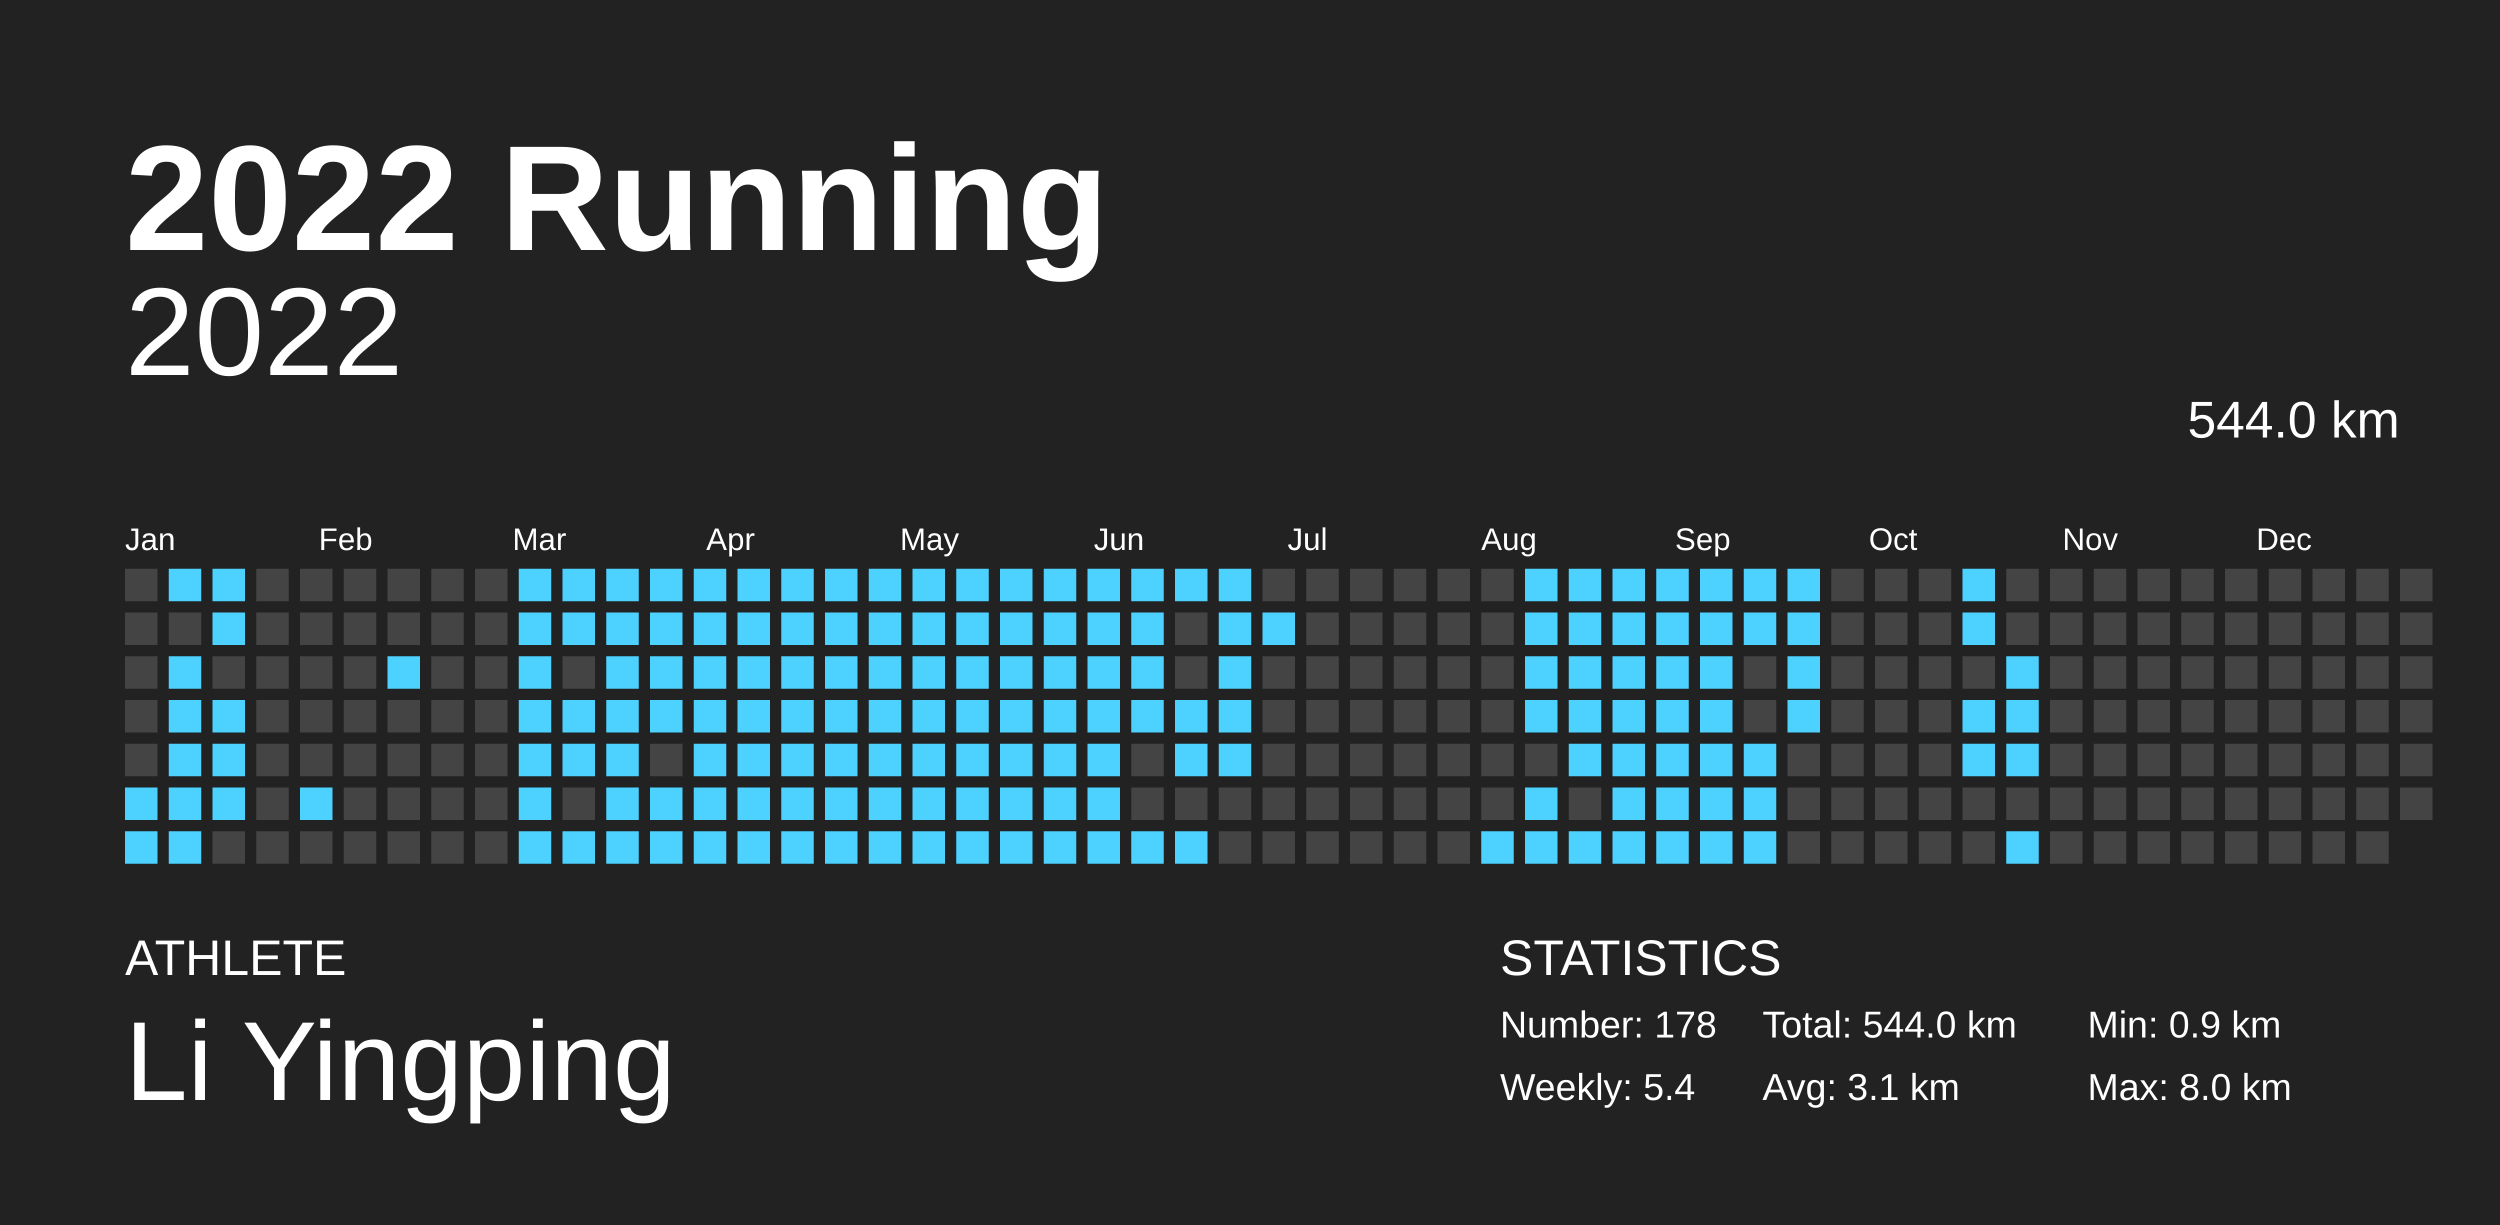
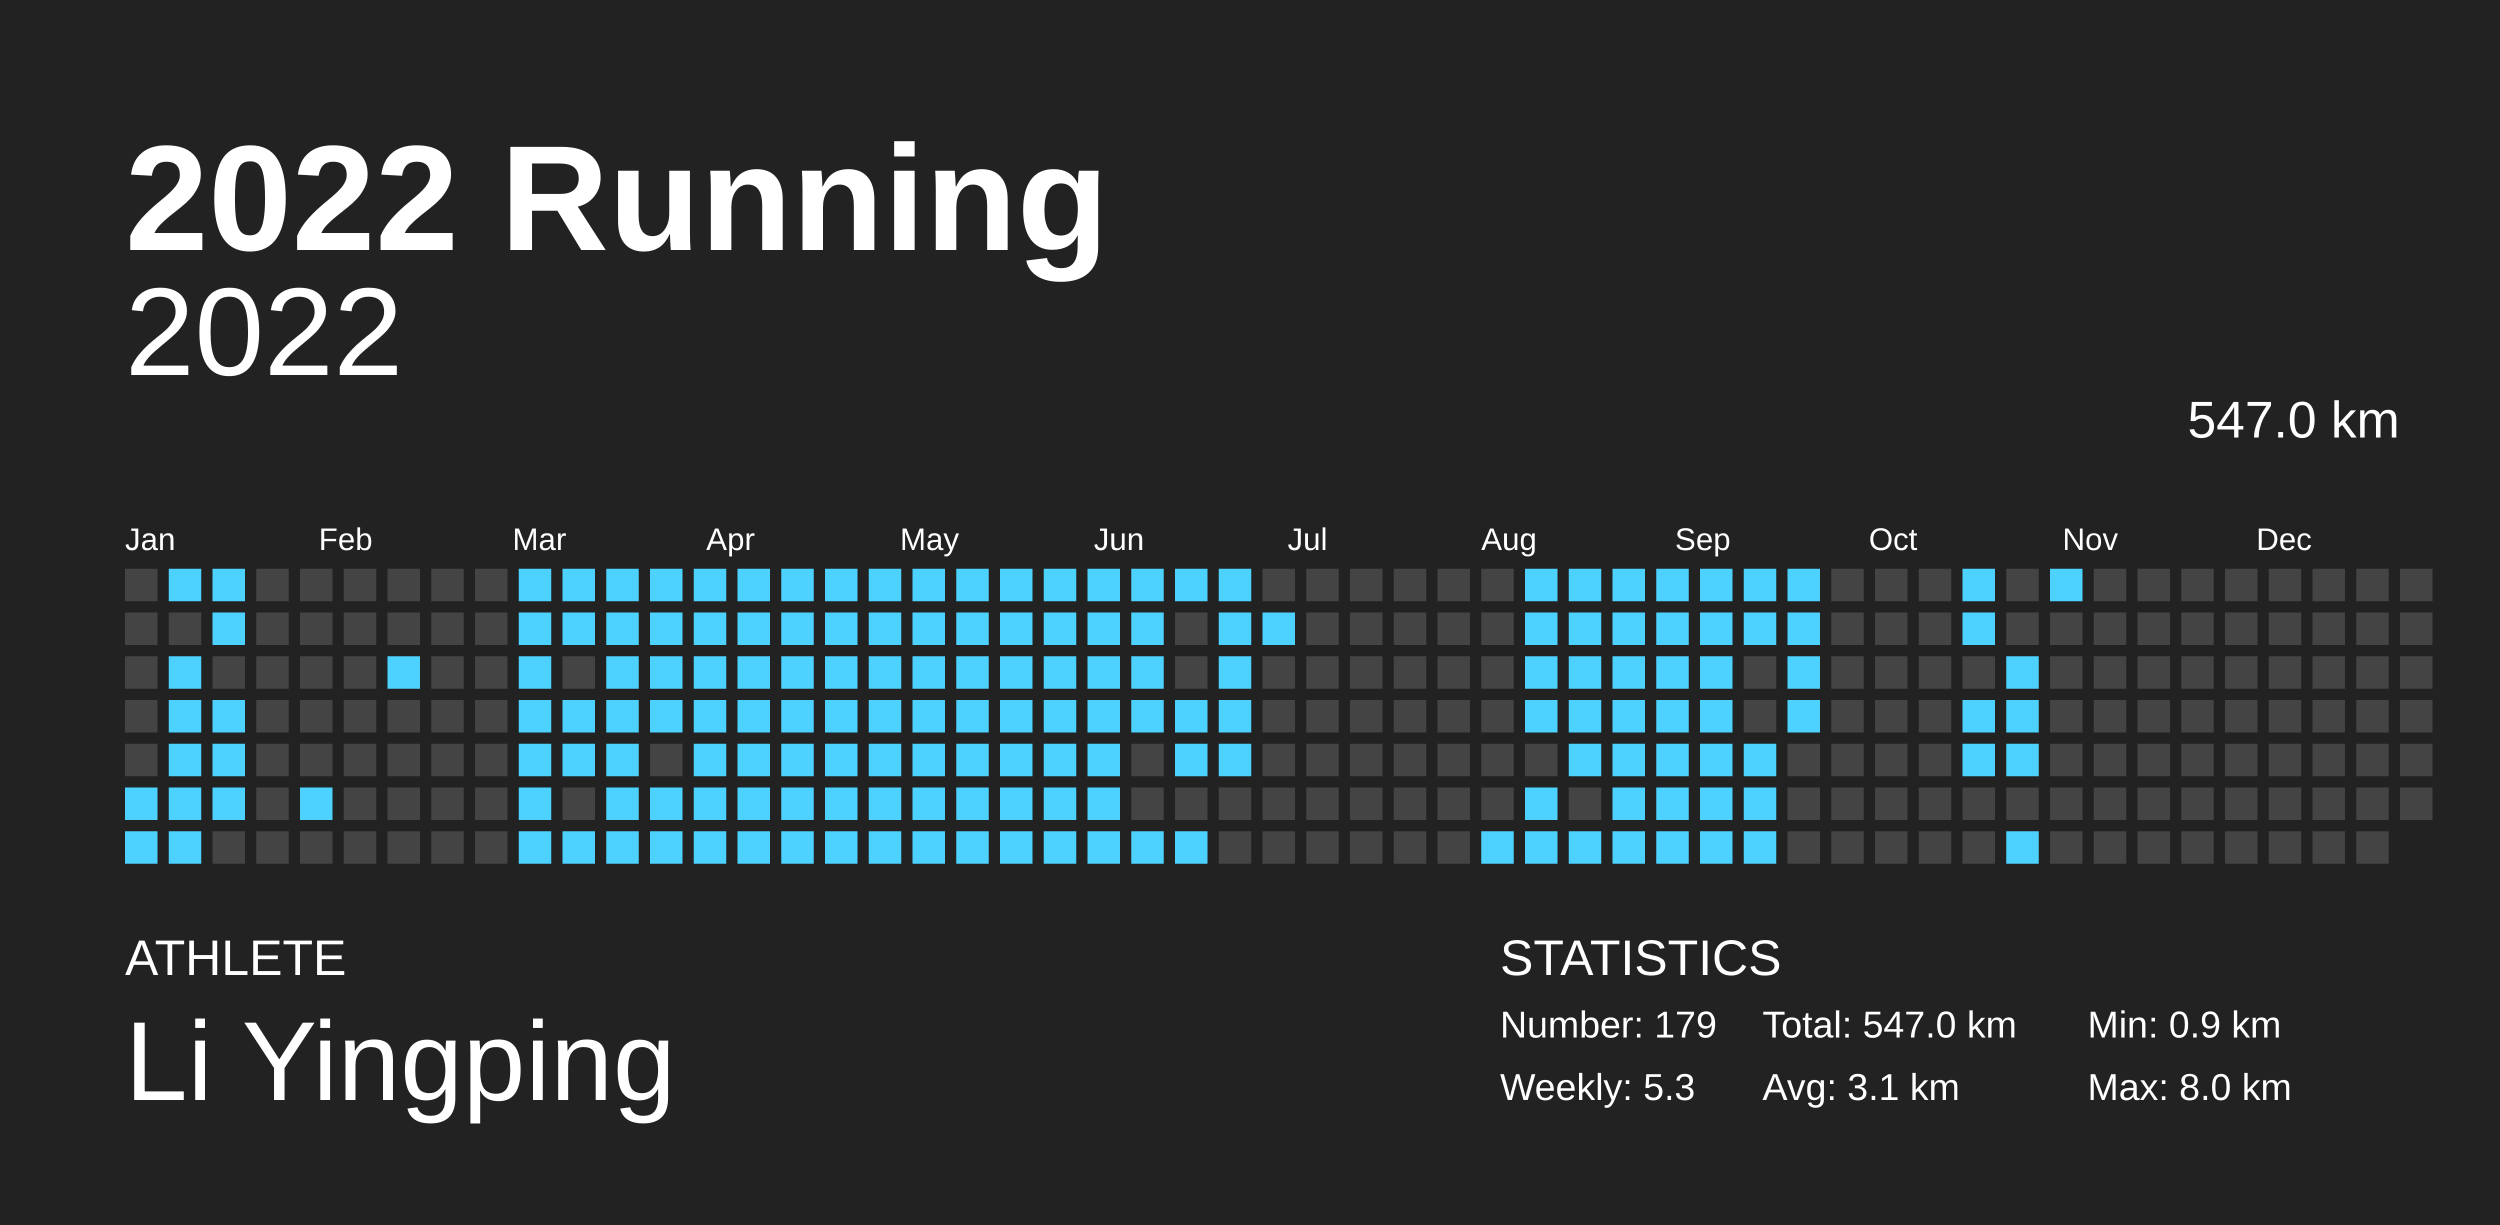
<svg xmlns="http://www.w3.org/2000/svg" baseProfile="full" height="98mm" version="1.1" viewBox="0,0,200,98" width="200mm">
  <defs />
  <rect fill="#222222" height="98" width="200" x="0" y="0" />
  <text fill="#FFFFFF" style="font-size:12px; font-family:Arial; font-weight:bold;" x="10" y="20">2022 Running</text>
  <text fill="#FFFFFF" style="font-size:4px; font-family:Arial" x="10" y="78">ATHLETE</text>
  <text fill="#FFFFFF" style="font-size:9px; font-family:Arial" x="10" y="88">Li Yingping</text>
  <text fill="#FFFFFF" style="font-size:4px; font-family:Arial" x="120" y="78">STATISTICS</text>
-   <text fill="#FFFFFF" style="font-size:3px; font-family:Arial" x="120" y="83">Number: 178</text>
-   <text fill="#FFFFFF" style="font-size:3px; font-family:Arial" x="120" y="88">Weekly: 5.4</text>
-   <text fill="#FFFFFF" style="font-size:3px; font-family:Arial" x="141" y="83">Total: 544.0 km</text>
+   <text fill="#FFFFFF" style="font-size:3px; font-family:Arial" x="120" y="83">Number: 179</text>
+   <text fill="#FFFFFF" style="font-size:3px; font-family:Arial" x="120" y="88">Weekly: 5.3</text>
+   <text fill="#FFFFFF" style="font-size:3px; font-family:Arial" x="141" y="83">Total: 547.0 km</text>
  <text fill="#FFFFFF" style="font-size:3px; font-family:Arial" x="141" y="88">Avg: 3.1 km</text>
  <text fill="#FFFFFF" style="font-size:3px; font-family:Arial" x="167" y="83">Min: 0.9 km</text>
  <text fill="#FFFFFF" style="font-size:3px; font-family:Arial" x="167" y="88">Max: 8.0 km</text>
  <text alignment-baseline="hanging" fill="#FFFFFF" style="font-size:10.0px; font-family:Arial;" x="10" y="30">2022</text>
-   <text alignment-baseline="hanging" fill="#FFFFFF" style="font-size:4.125px; font-family:Arial;" x="175" y="35">544.0 km</text>
+   <text alignment-baseline="hanging" fill="#FFFFFF" style="font-size:4.125px; font-family:Arial;" x="175" y="35">547.0 km</text>
  <text fill="#FFFFFF" style="font-size:2.5px; font-family:Arial" x="10.0" y="44">Jan</text>
  <text fill="#FFFFFF" style="font-size:2.5px; font-family:Arial" x="25.5" y="44">Feb</text>
  <text fill="#FFFFFF" style="font-size:2.5px; font-family:Arial" x="41.0" y="44">Mar</text>
  <text fill="#FFFFFF" style="font-size:2.5px; font-family:Arial" x="56.5" y="44">Apr</text>
  <text fill="#FFFFFF" style="font-size:2.5px; font-family:Arial" x="72.0" y="44">May</text>
  <text fill="#FFFFFF" style="font-size:2.5px; font-family:Arial" x="87.5" y="44">Jun</text>
  <text fill="#FFFFFF" style="font-size:2.5px; font-family:Arial" x="103.0" y="44">Jul</text>
  <text fill="#FFFFFF" style="font-size:2.5px; font-family:Arial" x="118.5" y="44">Aug</text>
  <text fill="#FFFFFF" style="font-size:2.5px; font-family:Arial" x="134.0" y="44">Sep</text>
  <text fill="#FFFFFF" style="font-size:2.5px; font-family:Arial" x="149.5" y="44">Oct</text>
  <text fill="#FFFFFF" style="font-size:2.5px; font-family:Arial" x="165.0" y="44">Nov</text>
  <text fill="#FFFFFF" style="font-size:2.5px; font-family:Arial" x="180.5" y="44">Dec</text>
  <rect fill="#444444" height="2.6" width="2.6" x="10.0" y="45.5" />
  <rect fill="#444444" height="2.6" width="2.6" x="10.0" y="49.0" />
  <rect fill="#444444" height="2.6" width="2.6" x="10.0" y="52.5" />
  <rect fill="#444444" height="2.6" width="2.6" x="10.0" y="56.0" />
  <rect fill="#444444" height="2.6" width="2.6" x="10.0" y="59.5" />
  <rect fill="#4dd2ff" height="2.6" width="2.6" x="10.0" y="63.0" />
  <rect fill="#4dd2ff" height="2.6" width="2.6" x="10.0" y="66.5" />
  <rect fill="#4dd2ff" height="2.6" width="2.6" x="13.5" y="45.5" />
  <rect fill="#444444" height="2.6" width="2.6" x="13.5" y="49.0" />
  <rect fill="#4dd2ff" height="2.6" width="2.6" x="13.5" y="52.5" />
  <rect fill="#4dd2ff" height="2.6" width="2.6" x="13.5" y="56.0" />
  <rect fill="#4dd2ff" height="2.6" width="2.6" x="13.5" y="59.5" />
  <rect fill="#4dd2ff" height="2.6" width="2.6" x="13.5" y="63.0" />
  <rect fill="#4dd2ff" height="2.6" width="2.6" x="13.5" y="66.5" />
  <rect fill="#4dd2ff" height="2.6" width="2.6" x="17.0" y="45.5" />
  <rect fill="#4dd2ff" height="2.6" width="2.6" x="17.0" y="49.0" />
  <rect fill="#444444" height="2.6" width="2.6" x="17.0" y="52.5" />
  <rect fill="#4dd2ff" height="2.6" width="2.6" x="17.0" y="56.0" />
  <rect fill="#4dd2ff" height="2.6" width="2.6" x="17.0" y="59.5" />
  <rect fill="#4dd2ff" height="2.6" width="2.6" x="17.0" y="63.0" />
  <rect fill="#444444" height="2.6" width="2.6" x="17.0" y="66.5" />
  <rect fill="#444444" height="2.6" width="2.6" x="20.5" y="45.5" />
  <rect fill="#444444" height="2.6" width="2.6" x="20.5" y="49.0" />
  <rect fill="#444444" height="2.6" width="2.6" x="20.5" y="52.5" />
  <rect fill="#444444" height="2.6" width="2.6" x="20.5" y="56.0" />
  <rect fill="#444444" height="2.6" width="2.6" x="20.5" y="59.5" />
  <rect fill="#444444" height="2.6" width="2.6" x="20.5" y="63.0" />
  <rect fill="#444444" height="2.6" width="2.6" x="20.5" y="66.5" />
  <rect fill="#444444" height="2.6" width="2.6" x="24.0" y="45.5" />
  <rect fill="#444444" height="2.6" width="2.6" x="24.0" y="49.0" />
  <rect fill="#444444" height="2.6" width="2.6" x="24.0" y="52.5" />
  <rect fill="#444444" height="2.6" width="2.6" x="24.0" y="56.0" />
  <rect fill="#444444" height="2.6" width="2.6" x="24.0" y="59.5" />
  <rect fill="#4dd2ff" height="2.6" width="2.6" x="24.0" y="63.0" />
  <rect fill="#444444" height="2.6" width="2.6" x="24.0" y="66.5" />
  <rect fill="#444444" height="2.6" width="2.6" x="27.5" y="45.5" />
  <rect fill="#444444" height="2.6" width="2.6" x="27.5" y="49.0" />
  <rect fill="#444444" height="2.6" width="2.6" x="27.5" y="52.5" />
  <rect fill="#444444" height="2.6" width="2.6" x="27.5" y="56.0" />
  <rect fill="#444444" height="2.6" width="2.6" x="27.5" y="59.5" />
  <rect fill="#444444" height="2.6" width="2.6" x="27.5" y="63.0" />
  <rect fill="#444444" height="2.6" width="2.6" x="27.5" y="66.5" />
  <rect fill="#444444" height="2.6" width="2.6" x="31.0" y="45.5" />
  <rect fill="#444444" height="2.6" width="2.6" x="31.0" y="49.0" />
  <rect fill="#4dd2ff" height="2.6" width="2.6" x="31.0" y="52.5" />
  <rect fill="#444444" height="2.6" width="2.6" x="31.0" y="56.0" />
  <rect fill="#444444" height="2.6" width="2.6" x="31.0" y="59.5" />
  <rect fill="#444444" height="2.6" width="2.6" x="31.0" y="63.0" />
  <rect fill="#444444" height="2.6" width="2.6" x="31.0" y="66.5" />
  <rect fill="#444444" height="2.6" width="2.6" x="34.5" y="45.5" />
  <rect fill="#444444" height="2.6" width="2.6" x="34.5" y="49.0" />
  <rect fill="#444444" height="2.6" width="2.6" x="34.5" y="52.5" />
  <rect fill="#444444" height="2.6" width="2.6" x="34.5" y="56.0" />
  <rect fill="#444444" height="2.6" width="2.6" x="34.5" y="59.5" />
  <rect fill="#444444" height="2.6" width="2.6" x="34.5" y="63.0" />
  <rect fill="#444444" height="2.6" width="2.6" x="34.5" y="66.5" />
  <rect fill="#444444" height="2.6" width="2.6" x="38.0" y="45.5" />
  <rect fill="#444444" height="2.6" width="2.6" x="38.0" y="49.0" />
  <rect fill="#444444" height="2.6" width="2.6" x="38.0" y="52.5" />
  <rect fill="#444444" height="2.6" width="2.6" x="38.0" y="56.0" />
  <rect fill="#444444" height="2.6" width="2.6" x="38.0" y="59.5" />
  <rect fill="#444444" height="2.6" width="2.6" x="38.0" y="63.0" />
  <rect fill="#444444" height="2.6" width="2.6" x="38.0" y="66.5" />
  <rect fill="#4dd2ff" height="2.6" width="2.6" x="41.5" y="45.5" />
  <rect fill="#4dd2ff" height="2.6" width="2.6" x="41.5" y="49.0" />
  <rect fill="#4dd2ff" height="2.6" width="2.6" x="41.5" y="52.5" />
  <rect fill="#4dd2ff" height="2.6" width="2.6" x="41.5" y="56.0" />
  <rect fill="#4dd2ff" height="2.6" width="2.6" x="41.5" y="59.5" />
  <rect fill="#4dd2ff" height="2.6" width="2.6" x="41.5" y="63.0" />
  <rect fill="#4dd2ff" height="2.6" width="2.6" x="41.5" y="66.5" />
  <rect fill="#4dd2ff" height="2.6" width="2.6" x="45.0" y="45.5" />
  <rect fill="#4dd2ff" height="2.6" width="2.6" x="45.0" y="49.0" />
  <rect fill="#444444" height="2.6" width="2.6" x="45.0" y="52.5" />
  <rect fill="#4dd2ff" height="2.6" width="2.6" x="45.0" y="56.0" />
  <rect fill="#4dd2ff" height="2.6" width="2.6" x="45.0" y="59.5" />
  <rect fill="#444444" height="2.6" width="2.6" x="45.0" y="63.0" />
  <rect fill="#4dd2ff" height="2.6" width="2.6" x="45.0" y="66.5" />
  <rect fill="#4dd2ff" height="2.6" width="2.6" x="48.5" y="45.5" />
  <rect fill="#4dd2ff" height="2.6" width="2.6" x="48.5" y="49.0" />
  <rect fill="#4dd2ff" height="2.6" width="2.6" x="48.5" y="52.5" />
  <rect fill="#4dd2ff" height="2.6" width="2.6" x="48.5" y="56.0" />
  <rect fill="#4dd2ff" height="2.6" width="2.6" x="48.5" y="59.5" />
  <rect fill="#4dd2ff" height="2.6" width="2.6" x="48.5" y="63.0" />
  <rect fill="#4dd2ff" height="2.6" width="2.6" x="48.5" y="66.5" />
  <rect fill="#4dd2ff" height="2.6" width="2.6" x="52.0" y="45.5" />
  <rect fill="#4dd2ff" height="2.6" width="2.6" x="52.0" y="49.0" />
  <rect fill="#4dd2ff" height="2.6" width="2.6" x="52.0" y="52.5" />
  <rect fill="#4dd2ff" height="2.6" width="2.6" x="52.0" y="56.0" />
  <rect fill="#444444" height="2.6" width="2.6" x="52.0" y="59.5" />
  <rect fill="#4dd2ff" height="2.6" width="2.6" x="52.0" y="63.0" />
  <rect fill="#4dd2ff" height="2.6" width="2.6" x="52.0" y="66.5" />
  <rect fill="#4dd2ff" height="2.6" width="2.6" x="55.5" y="45.5" />
  <rect fill="#4dd2ff" height="2.6" width="2.6" x="55.5" y="49.0" />
  <rect fill="#4dd2ff" height="2.6" width="2.6" x="55.5" y="52.5" />
  <rect fill="#4dd2ff" height="2.6" width="2.6" x="55.5" y="56.0" />
  <rect fill="#4dd2ff" height="2.6" width="2.6" x="55.5" y="59.5" />
  <rect fill="#4dd2ff" height="2.6" width="2.6" x="55.5" y="63.0" />
  <rect fill="#4dd2ff" height="2.6" width="2.6" x="55.5" y="66.5" />
  <rect fill="#4dd2ff" height="2.6" width="2.6" x="59.0" y="45.5" />
  <rect fill="#4dd2ff" height="2.6" width="2.6" x="59.0" y="49.0" />
  <rect fill="#4dd2ff" height="2.6" width="2.6" x="59.0" y="52.5" />
  <rect fill="#4dd2ff" height="2.6" width="2.6" x="59.0" y="56.0" />
  <rect fill="#4dd2ff" height="2.6" width="2.6" x="59.0" y="59.5" />
  <rect fill="#4dd2ff" height="2.6" width="2.6" x="59.0" y="63.0" />
  <rect fill="#4dd2ff" height="2.6" width="2.6" x="59.0" y="66.5" />
  <rect fill="#4dd2ff" height="2.6" width="2.6" x="62.5" y="45.5" />
  <rect fill="#4dd2ff" height="2.6" width="2.6" x="62.5" y="49.0" />
  <rect fill="#4dd2ff" height="2.6" width="2.6" x="62.5" y="52.5" />
  <rect fill="#4dd2ff" height="2.6" width="2.6" x="62.5" y="56.0" />
  <rect fill="#4dd2ff" height="2.6" width="2.6" x="62.5" y="59.5" />
  <rect fill="#4dd2ff" height="2.6" width="2.6" x="62.5" y="63.0" />
  <rect fill="#4dd2ff" height="2.6" width="2.6" x="62.5" y="66.5" />
  <rect fill="#4dd2ff" height="2.6" width="2.6" x="66.0" y="45.5" />
  <rect fill="#4dd2ff" height="2.6" width="2.6" x="66.0" y="49.0" />
  <rect fill="#4dd2ff" height="2.6" width="2.6" x="66.0" y="52.5" />
  <rect fill="#4dd2ff" height="2.6" width="2.6" x="66.0" y="56.0" />
  <rect fill="#4dd2ff" height="2.6" width="2.6" x="66.0" y="59.5" />
  <rect fill="#4dd2ff" height="2.6" width="2.6" x="66.0" y="63.0" />
  <rect fill="#4dd2ff" height="2.6" width="2.6" x="66.0" y="66.5" />
  <rect fill="#4dd2ff" height="2.6" width="2.6" x="69.5" y="45.5" />
  <rect fill="#4dd2ff" height="2.6" width="2.6" x="69.5" y="49.0" />
  <rect fill="#4dd2ff" height="2.6" width="2.6" x="69.5" y="52.5" />
  <rect fill="#4dd2ff" height="2.6" width="2.6" x="69.5" y="56.0" />
  <rect fill="#4dd2ff" height="2.6" width="2.6" x="69.5" y="59.5" />
  <rect fill="#4dd2ff" height="2.6" width="2.6" x="69.5" y="63.0" />
  <rect fill="#4dd2ff" height="2.6" width="2.6" x="69.5" y="66.5" />
  <rect fill="#4dd2ff" height="2.6" width="2.6" x="73.0" y="45.5" />
  <rect fill="#4dd2ff" height="2.6" width="2.6" x="73.0" y="49.0" />
  <rect fill="#4dd2ff" height="2.6" width="2.6" x="73.0" y="52.5" />
  <rect fill="#4dd2ff" height="2.6" width="2.6" x="73.0" y="56.0" />
  <rect fill="#4dd2ff" height="2.6" width="2.6" x="73.0" y="59.5" />
  <rect fill="#4dd2ff" height="2.6" width="2.6" x="73.0" y="63.0" />
  <rect fill="#4dd2ff" height="2.6" width="2.6" x="73.0" y="66.5" />
  <rect fill="#4dd2ff" height="2.6" width="2.6" x="76.5" y="45.5" />
  <rect fill="#4dd2ff" height="2.6" width="2.6" x="76.5" y="49.0" />
  <rect fill="#4dd2ff" height="2.6" width="2.6" x="76.5" y="52.5" />
  <rect fill="#4dd2ff" height="2.6" width="2.6" x="76.5" y="56.0" />
  <rect fill="#4dd2ff" height="2.6" width="2.6" x="76.5" y="59.5" />
  <rect fill="#4dd2ff" height="2.6" width="2.6" x="76.5" y="63.0" />
  <rect fill="#4dd2ff" height="2.6" width="2.6" x="76.5" y="66.5" />
  <rect fill="#4dd2ff" height="2.6" width="2.6" x="80.0" y="45.5" />
  <rect fill="#4dd2ff" height="2.6" width="2.6" x="80.0" y="49.0" />
  <rect fill="#4dd2ff" height="2.6" width="2.6" x="80.0" y="52.5" />
  <rect fill="#4dd2ff" height="2.6" width="2.6" x="80.0" y="56.0" />
  <rect fill="#4dd2ff" height="2.6" width="2.6" x="80.0" y="59.5" />
  <rect fill="#4dd2ff" height="2.6" width="2.6" x="80.0" y="63.0" />
  <rect fill="#4dd2ff" height="2.6" width="2.6" x="80.0" y="66.5" />
  <rect fill="#4dd2ff" height="2.6" width="2.6" x="83.5" y="45.5" />
  <rect fill="#4dd2ff" height="2.6" width="2.6" x="83.5" y="49.0" />
  <rect fill="#4dd2ff" height="2.6" width="2.6" x="83.5" y="52.5" />
  <rect fill="#4dd2ff" height="2.6" width="2.6" x="83.5" y="56.0" />
  <rect fill="#4dd2ff" height="2.6" width="2.6" x="83.5" y="59.5" />
  <rect fill="#4dd2ff" height="2.6" width="2.6" x="83.5" y="63.0" />
  <rect fill="#4dd2ff" height="2.6" width="2.6" x="83.5" y="66.5" />
  <rect fill="#4dd2ff" height="2.6" width="2.6" x="87.0" y="45.5" />
  <rect fill="#4dd2ff" height="2.6" width="2.6" x="87.0" y="49.0" />
  <rect fill="#4dd2ff" height="2.6" width="2.6" x="87.0" y="52.5" />
  <rect fill="#4dd2ff" height="2.6" width="2.6" x="87.0" y="56.0" />
  <rect fill="#4dd2ff" height="2.6" width="2.6" x="87.0" y="59.5" />
  <rect fill="#4dd2ff" height="2.6" width="2.6" x="87.0" y="63.0" />
  <rect fill="#4dd2ff" height="2.6" width="2.6" x="87.0" y="66.5" />
  <rect fill="#4dd2ff" height="2.6" width="2.6" x="90.5" y="45.5" />
  <rect fill="#4dd2ff" height="2.6" width="2.6" x="90.5" y="49.0" />
  <rect fill="#4dd2ff" height="2.6" width="2.6" x="90.5" y="52.5" />
  <rect fill="#4dd2ff" height="2.6" width="2.6" x="90.5" y="56.0" />
  <rect fill="#444444" height="2.6" width="2.6" x="90.5" y="59.5" />
  <rect fill="#444444" height="2.6" width="2.6" x="90.5" y="63.0" />
  <rect fill="#4dd2ff" height="2.6" width="2.6" x="90.5" y="66.5" />
  <rect fill="#4dd2ff" height="2.6" width="2.6" x="94.0" y="45.5" />
  <rect fill="#444444" height="2.6" width="2.6" x="94.0" y="49.0" />
  <rect fill="#444444" height="2.6" width="2.6" x="94.0" y="52.5" />
  <rect fill="#4dd2ff" height="2.6" width="2.6" x="94.0" y="56.0" />
  <rect fill="#4dd2ff" height="2.6" width="2.6" x="94.0" y="59.5" />
  <rect fill="#444444" height="2.6" width="2.6" x="94.0" y="63.0" />
  <rect fill="#4dd2ff" height="2.6" width="2.6" x="94.0" y="66.5" />
  <rect fill="#4dd2ff" height="2.6" width="2.6" x="97.5" y="45.5" />
  <rect fill="#4dd2ff" height="2.6" width="2.6" x="97.5" y="49.0" />
  <rect fill="#4dd2ff" height="2.6" width="2.6" x="97.5" y="52.5" />
  <rect fill="#4dd2ff" height="2.6" width="2.6" x="97.5" y="56.0" />
  <rect fill="#4dd2ff" height="2.6" width="2.6" x="97.5" y="59.5" />
  <rect fill="#444444" height="2.6" width="2.6" x="97.5" y="63.0" />
  <rect fill="#444444" height="2.6" width="2.6" x="97.5" y="66.5" />
  <rect fill="#444444" height="2.6" width="2.6" x="101.0" y="45.5" />
  <rect fill="#4dd2ff" height="2.6" width="2.6" x="101.0" y="49.0" />
  <rect fill="#444444" height="2.6" width="2.6" x="101.0" y="52.5" />
  <rect fill="#444444" height="2.6" width="2.6" x="101.0" y="56.0" />
  <rect fill="#444444" height="2.6" width="2.6" x="101.0" y="59.5" />
  <rect fill="#444444" height="2.6" width="2.6" x="101.0" y="63.0" />
  <rect fill="#444444" height="2.6" width="2.6" x="101.0" y="66.5" />
  <rect fill="#444444" height="2.6" width="2.6" x="104.5" y="45.5" />
  <rect fill="#444444" height="2.6" width="2.6" x="104.5" y="49.0" />
  <rect fill="#444444" height="2.6" width="2.6" x="104.5" y="52.5" />
  <rect fill="#444444" height="2.6" width="2.6" x="104.5" y="56.0" />
  <rect fill="#444444" height="2.6" width="2.6" x="104.5" y="59.5" />
  <rect fill="#444444" height="2.6" width="2.6" x="104.5" y="63.0" />
  <rect fill="#444444" height="2.6" width="2.6" x="104.5" y="66.5" />
  <rect fill="#444444" height="2.6" width="2.6" x="108.0" y="45.5" />
  <rect fill="#444444" height="2.6" width="2.6" x="108.0" y="49.0" />
  <rect fill="#444444" height="2.6" width="2.6" x="108.0" y="52.5" />
  <rect fill="#444444" height="2.6" width="2.6" x="108.0" y="56.0" />
  <rect fill="#444444" height="2.6" width="2.6" x="108.0" y="59.5" />
  <rect fill="#444444" height="2.6" width="2.6" x="108.0" y="63.0" />
  <rect fill="#444444" height="2.6" width="2.6" x="108.0" y="66.5" />
  <rect fill="#444444" height="2.6" width="2.6" x="111.5" y="45.5" />
  <rect fill="#444444" height="2.6" width="2.6" x="111.5" y="49.0" />
  <rect fill="#444444" height="2.6" width="2.6" x="111.5" y="52.5" />
  <rect fill="#444444" height="2.6" width="2.6" x="111.5" y="56.0" />
  <rect fill="#444444" height="2.6" width="2.6" x="111.5" y="59.5" />
  <rect fill="#444444" height="2.6" width="2.6" x="111.5" y="63.0" />
  <rect fill="#444444" height="2.6" width="2.6" x="111.5" y="66.5" />
  <rect fill="#444444" height="2.6" width="2.6" x="115.0" y="45.5" />
  <rect fill="#444444" height="2.6" width="2.6" x="115.0" y="49.0" />
  <rect fill="#444444" height="2.6" width="2.6" x="115.0" y="52.5" />
  <rect fill="#444444" height="2.6" width="2.6" x="115.0" y="56.0" />
  <rect fill="#444444" height="2.6" width="2.6" x="115.0" y="59.5" />
  <rect fill="#444444" height="2.6" width="2.6" x="115.0" y="63.0" />
  <rect fill="#444444" height="2.6" width="2.6" x="115.0" y="66.5" />
  <rect fill="#444444" height="2.6" width="2.6" x="118.5" y="45.5" />
  <rect fill="#444444" height="2.6" width="2.6" x="118.5" y="49.0" />
  <rect fill="#444444" height="2.6" width="2.6" x="118.5" y="52.5" />
  <rect fill="#444444" height="2.6" width="2.6" x="118.5" y="56.0" />
  <rect fill="#444444" height="2.6" width="2.6" x="118.5" y="59.5" />
  <rect fill="#444444" height="2.6" width="2.6" x="118.5" y="63.0" />
  <rect fill="#4dd2ff" height="2.6" width="2.6" x="118.5" y="66.5" />
  <rect fill="#4dd2ff" height="2.6" width="2.6" x="122.0" y="45.5" />
  <rect fill="#4dd2ff" height="2.6" width="2.6" x="122.0" y="49.0" />
  <rect fill="#4dd2ff" height="2.6" width="2.6" x="122.0" y="52.5" />
  <rect fill="#4dd2ff" height="2.6" width="2.6" x="122.0" y="56.0" />
  <rect fill="#444444" height="2.6" width="2.6" x="122.0" y="59.5" />
  <rect fill="#4dd2ff" height="2.6" width="2.6" x="122.0" y="63.0" />
  <rect fill="#4dd2ff" height="2.6" width="2.6" x="122.0" y="66.5" />
  <rect fill="#4dd2ff" height="2.6" width="2.6" x="125.5" y="45.5" />
  <rect fill="#4dd2ff" height="2.6" width="2.6" x="125.5" y="49.0" />
  <rect fill="#4dd2ff" height="2.6" width="2.6" x="125.5" y="52.5" />
  <rect fill="#4dd2ff" height="2.6" width="2.6" x="125.5" y="56.0" />
  <rect fill="#4dd2ff" height="2.6" width="2.6" x="125.5" y="59.5" />
  <rect fill="#444444" height="2.6" width="2.6" x="125.5" y="63.0" />
  <rect fill="#4dd2ff" height="2.6" width="2.6" x="125.5" y="66.5" />
  <rect fill="#4dd2ff" height="2.6" width="2.6" x="129.0" y="45.5" />
  <rect fill="#4dd2ff" height="2.6" width="2.6" x="129.0" y="49.0" />
  <rect fill="#4dd2ff" height="2.6" width="2.6" x="129.0" y="52.5" />
  <rect fill="#4dd2ff" height="2.6" width="2.6" x="129.0" y="56.0" />
  <rect fill="#4dd2ff" height="2.6" width="2.6" x="129.0" y="59.5" />
  <rect fill="#4dd2ff" height="2.6" width="2.6" x="129.0" y="63.0" />
  <rect fill="#4dd2ff" height="2.6" width="2.6" x="129.0" y="66.5" />
  <rect fill="#4dd2ff" height="2.6" width="2.6" x="132.5" y="45.5" />
  <rect fill="#4dd2ff" height="2.6" width="2.6" x="132.5" y="49.0" />
  <rect fill="#4dd2ff" height="2.6" width="2.6" x="132.5" y="52.5" />
  <rect fill="#4dd2ff" height="2.6" width="2.6" x="132.5" y="56.0" />
  <rect fill="#4dd2ff" height="2.6" width="2.6" x="132.5" y="59.5" />
  <rect fill="#4dd2ff" height="2.6" width="2.6" x="132.5" y="63.0" />
  <rect fill="#4dd2ff" height="2.6" width="2.6" x="132.5" y="66.5" />
  <rect fill="#4dd2ff" height="2.6" width="2.6" x="136.0" y="45.5" />
  <rect fill="#4dd2ff" height="2.6" width="2.6" x="136.0" y="49.0" />
  <rect fill="#4dd2ff" height="2.6" width="2.6" x="136.0" y="52.5" />
  <rect fill="#4dd2ff" height="2.6" width="2.6" x="136.0" y="56.0" />
  <rect fill="#4dd2ff" height="2.6" width="2.6" x="136.0" y="59.5" />
  <rect fill="#4dd2ff" height="2.6" width="2.6" x="136.0" y="63.0" />
  <rect fill="#4dd2ff" height="2.6" width="2.6" x="136.0" y="66.5" />
  <rect fill="#4dd2ff" height="2.6" width="2.6" x="139.5" y="45.5" />
  <rect fill="#4dd2ff" height="2.6" width="2.6" x="139.5" y="49.0" />
  <rect fill="#444444" height="2.6" width="2.6" x="139.5" y="52.5" />
  <rect fill="#444444" height="2.6" width="2.6" x="139.5" y="56.0" />
  <rect fill="#4dd2ff" height="2.6" width="2.6" x="139.5" y="59.5" />
  <rect fill="#4dd2ff" height="2.6" width="2.6" x="139.5" y="63.0" />
  <rect fill="#4dd2ff" height="2.6" width="2.6" x="139.5" y="66.5" />
  <rect fill="#4dd2ff" height="2.6" width="2.6" x="143.0" y="45.5" />
  <rect fill="#4dd2ff" height="2.6" width="2.6" x="143.0" y="49.0" />
  <rect fill="#4dd2ff" height="2.6" width="2.6" x="143.0" y="52.5" />
  <rect fill="#4dd2ff" height="2.6" width="2.6" x="143.0" y="56.0" />
  <rect fill="#444444" height="2.6" width="2.6" x="143.0" y="59.5" />
  <rect fill="#444444" height="2.6" width="2.6" x="143.0" y="63.0" />
  <rect fill="#444444" height="2.6" width="2.6" x="143.0" y="66.5" />
  <rect fill="#444444" height="2.6" width="2.6" x="146.5" y="45.5" />
  <rect fill="#444444" height="2.6" width="2.6" x="146.5" y="49.0" />
  <rect fill="#444444" height="2.6" width="2.6" x="146.5" y="52.5" />
  <rect fill="#444444" height="2.6" width="2.6" x="146.5" y="56.0" />
  <rect fill="#444444" height="2.6" width="2.6" x="146.5" y="59.5" />
  <rect fill="#444444" height="2.6" width="2.6" x="146.5" y="63.0" />
  <rect fill="#444444" height="2.6" width="2.6" x="146.5" y="66.5" />
  <rect fill="#444444" height="2.6" width="2.6" x="150.0" y="45.5" />
  <rect fill="#444444" height="2.6" width="2.6" x="150.0" y="49.0" />
  <rect fill="#444444" height="2.6" width="2.6" x="150.0" y="52.5" />
  <rect fill="#444444" height="2.6" width="2.6" x="150.0" y="56.0" />
  <rect fill="#444444" height="2.6" width="2.6" x="150.0" y="59.5" />
  <rect fill="#444444" height="2.6" width="2.6" x="150.0" y="63.0" />
  <rect fill="#444444" height="2.6" width="2.6" x="150.0" y="66.5" />
  <rect fill="#444444" height="2.6" width="2.6" x="153.5" y="45.5" />
  <rect fill="#444444" height="2.6" width="2.6" x="153.5" y="49.0" />
  <rect fill="#444444" height="2.6" width="2.6" x="153.5" y="52.5" />
  <rect fill="#444444" height="2.6" width="2.6" x="153.5" y="56.0" />
  <rect fill="#444444" height="2.6" width="2.6" x="153.5" y="59.5" />
  <rect fill="#444444" height="2.6" width="2.6" x="153.5" y="63.0" />
  <rect fill="#444444" height="2.6" width="2.6" x="153.5" y="66.5" />
  <rect fill="#4dd2ff" height="2.6" width="2.6" x="157.0" y="45.5" />
  <rect fill="#4dd2ff" height="2.6" width="2.6" x="157.0" y="49.0" />
  <rect fill="#444444" height="2.6" width="2.6" x="157.0" y="52.5" />
  <rect fill="#4dd2ff" height="2.6" width="2.6" x="157.0" y="56.0" />
  <rect fill="#4dd2ff" height="2.6" width="2.6" x="157.0" y="59.5" />
  <rect fill="#444444" height="2.6" width="2.6" x="157.0" y="63.0" />
  <rect fill="#444444" height="2.6" width="2.6" x="157.0" y="66.5" />
  <rect fill="#444444" height="2.6" width="2.6" x="160.5" y="45.5" />
  <rect fill="#444444" height="2.6" width="2.6" x="160.5" y="49.0" />
  <rect fill="#4dd2ff" height="2.6" width="2.6" x="160.5" y="52.5" />
  <rect fill="#4dd2ff" height="2.6" width="2.6" x="160.5" y="56.0" />
  <rect fill="#4dd2ff" height="2.6" width="2.6" x="160.5" y="59.5" />
  <rect fill="#444444" height="2.6" width="2.6" x="160.5" y="63.0" />
  <rect fill="#4dd2ff" height="2.6" width="2.6" x="160.5" y="66.5" />
-   <rect fill="#444444" height="2.6" width="2.6" x="164.0" y="45.5" />
+   <rect fill="#4dd2ff" height="2.6" width="2.6" x="164.0" y="45.5" />
  <rect fill="#444444" height="2.6" width="2.6" x="164.0" y="49.0" />
  <rect fill="#444444" height="2.6" width="2.6" x="164.0" y="52.5" />
  <rect fill="#444444" height="2.6" width="2.6" x="164.0" y="56.0" />
  <rect fill="#444444" height="2.6" width="2.6" x="164.0" y="59.5" />
  <rect fill="#444444" height="2.6" width="2.6" x="164.0" y="63.0" />
  <rect fill="#444444" height="2.6" width="2.6" x="164.0" y="66.5" />
  <rect fill="#444444" height="2.6" width="2.6" x="167.5" y="45.5" />
  <rect fill="#444444" height="2.6" width="2.6" x="167.5" y="49.0" />
  <rect fill="#444444" height="2.6" width="2.6" x="167.5" y="52.5" />
  <rect fill="#444444" height="2.6" width="2.6" x="167.5" y="56.0" />
  <rect fill="#444444" height="2.6" width="2.6" x="167.5" y="59.5" />
  <rect fill="#444444" height="2.6" width="2.6" x="167.5" y="63.0" />
  <rect fill="#444444" height="2.6" width="2.6" x="167.5" y="66.5" />
  <rect fill="#444444" height="2.6" width="2.6" x="171.0" y="45.5" />
  <rect fill="#444444" height="2.6" width="2.6" x="171.0" y="49.0" />
  <rect fill="#444444" height="2.6" width="2.6" x="171.0" y="52.5" />
  <rect fill="#444444" height="2.6" width="2.6" x="171.0" y="56.0" />
  <rect fill="#444444" height="2.6" width="2.6" x="171.0" y="59.5" />
  <rect fill="#444444" height="2.6" width="2.6" x="171.0" y="63.0" />
  <rect fill="#444444" height="2.6" width="2.6" x="171.0" y="66.5" />
  <rect fill="#444444" height="2.6" width="2.6" x="174.5" y="45.5" />
  <rect fill="#444444" height="2.6" width="2.6" x="174.5" y="49.0" />
  <rect fill="#444444" height="2.6" width="2.6" x="174.5" y="52.5" />
  <rect fill="#444444" height="2.6" width="2.6" x="174.5" y="56.0" />
  <rect fill="#444444" height="2.6" width="2.6" x="174.5" y="59.5" />
  <rect fill="#444444" height="2.6" width="2.6" x="174.5" y="63.0" />
  <rect fill="#444444" height="2.6" width="2.6" x="174.5" y="66.5" />
  <rect fill="#444444" height="2.6" width="2.6" x="178.0" y="45.5" />
  <rect fill="#444444" height="2.6" width="2.6" x="178.0" y="49.0" />
  <rect fill="#444444" height="2.6" width="2.6" x="178.0" y="52.5" />
  <rect fill="#444444" height="2.6" width="2.6" x="178.0" y="56.0" />
  <rect fill="#444444" height="2.6" width="2.6" x="178.0" y="59.5" />
  <rect fill="#444444" height="2.6" width="2.6" x="178.0" y="63.0" />
  <rect fill="#444444" height="2.6" width="2.6" x="178.0" y="66.5" />
  <rect fill="#444444" height="2.6" width="2.6" x="181.5" y="45.5" />
  <rect fill="#444444" height="2.6" width="2.6" x="181.5" y="49.0" />
  <rect fill="#444444" height="2.6" width="2.6" x="181.5" y="52.5" />
  <rect fill="#444444" height="2.6" width="2.6" x="181.5" y="56.0" />
  <rect fill="#444444" height="2.6" width="2.6" x="181.5" y="59.5" />
  <rect fill="#444444" height="2.6" width="2.6" x="181.5" y="63.0" />
  <rect fill="#444444" height="2.6" width="2.6" x="181.5" y="66.5" />
  <rect fill="#444444" height="2.6" width="2.6" x="185.0" y="45.5" />
  <rect fill="#444444" height="2.6" width="2.6" x="185.0" y="49.0" />
  <rect fill="#444444" height="2.6" width="2.6" x="185.0" y="52.5" />
  <rect fill="#444444" height="2.6" width="2.6" x="185.0" y="56.0" />
  <rect fill="#444444" height="2.6" width="2.6" x="185.0" y="59.5" />
  <rect fill="#444444" height="2.6" width="2.6" x="185.0" y="63.0" />
  <rect fill="#444444" height="2.6" width="2.6" x="185.0" y="66.5" />
  <rect fill="#444444" height="2.6" width="2.6" x="188.5" y="45.5" />
  <rect fill="#444444" height="2.6" width="2.6" x="188.5" y="49.0" />
  <rect fill="#444444" height="2.6" width="2.6" x="188.5" y="52.5" />
  <rect fill="#444444" height="2.6" width="2.6" x="188.5" y="56.0" />
  <rect fill="#444444" height="2.6" width="2.6" x="188.5" y="59.5" />
  <rect fill="#444444" height="2.6" width="2.6" x="188.5" y="63.0" />
  <rect fill="#444444" height="2.6" width="2.6" x="188.5" y="66.5" />
  <rect fill="#444444" height="2.6" width="2.6" x="192.0" y="45.5" />
  <rect fill="#444444" height="2.6" width="2.6" x="192.0" y="49.0" />
  <rect fill="#444444" height="2.6" width="2.6" x="192.0" y="52.5" />
  <rect fill="#444444" height="2.6" width="2.6" x="192.0" y="56.0" />
  <rect fill="#444444" height="2.6" width="2.6" x="192.0" y="59.5" />
  <rect fill="#444444" height="2.6" width="2.6" x="192.0" y="63.0" />
</svg>
